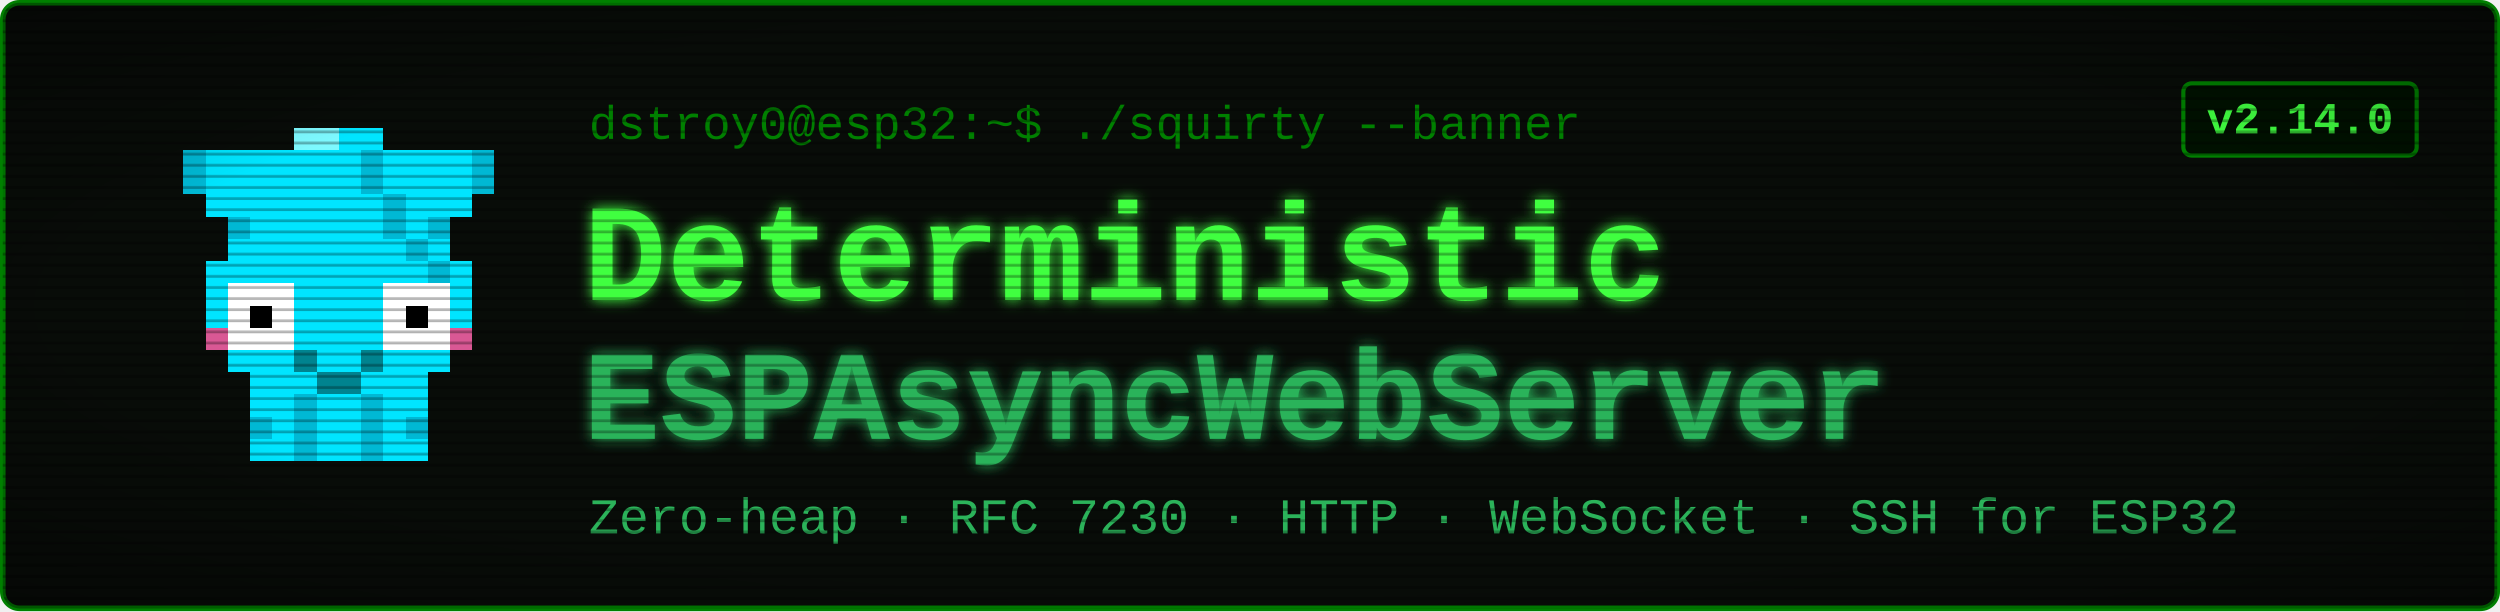
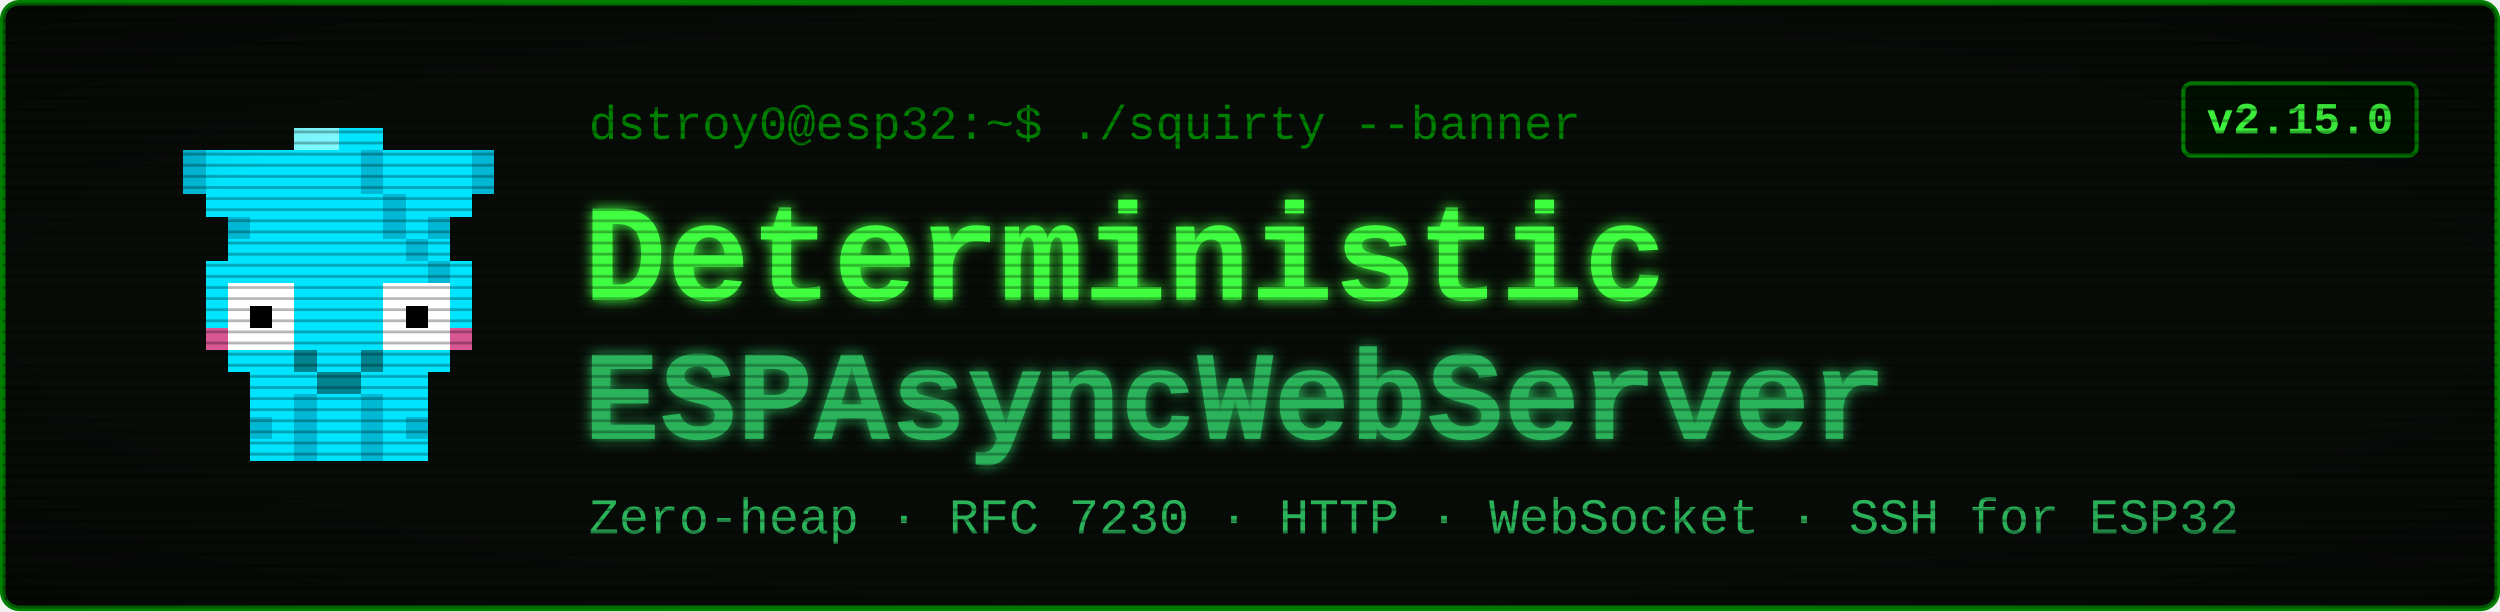
<svg xmlns="http://www.w3.org/2000/svg" viewBox="0 0 900 220" width="900" height="220" font-family="'Courier New', ui-monospace, monospace">
  <defs>
    <filter id="glow" x="-40%" y="-40%" width="180%" height="180%">
      <feGaussianBlur stdDeviation="2.4" result="b" />
      <feMerge>
        <feMergeNode in="b" />
        <feMergeNode in="SourceGraphic" />
      </feMerge>
    </filter>
    <pattern id="scan" width="4" height="4" patternUnits="userSpaceOnUse">
      <rect width="4" height="1" y="3" fill="#000000" opacity="0.28" />
    </pattern>
    <radialGradient id="vig" cx="50%" cy="50%" r="78%">
      <stop offset="58%" stop-color="#000000" stop-opacity="0" />
      <stop offset="100%" stop-color="#000000" stop-opacity="0.45" />
    </radialGradient>
  </defs>
  <rect x="1" y="1" width="898" height="218" rx="6" fill="#080c08" stroke="#008000" stroke-width="2" />
  <g transform="translate(58,46) scale(8)" shape-rendering="crispEdges">
    <rect x="1" y="1" width="4" height="1" fill="#00e5ff" />
    <rect x="1" y="2" width="4" height="1" fill="#00e5ff" />
    <rect x="2" y="3" width="2" height="1" fill="#00e5ff" />
    <rect x="3" y="4" width="1" height="1" fill="#00e5ff" />
    <rect x="1" y="1" width="1" height="2" fill="#00b8d4" />
    <rect x="3" y="4" width="1" height="1" fill="#00b8d4" />
    <rect x="11" y="1" width="4" height="1" fill="#00e5ff" />
    <rect x="11" y="2" width="4" height="1" fill="#00e5ff" />
    <rect x="12" y="3" width="2" height="1" fill="#00e5ff" />
    <rect x="12" y="4" width="1" height="1" fill="#00e5ff" />
    <rect x="14" y="1" width="1" height="2" fill="#00b8d4" />
    <rect x="12" y="4" width="1" height="1" fill="#00b8d4" />
    <rect x="6" y="0" width="4" height="1" fill="#00e5ff" />
    <rect x="5" y="1" width="6" height="1" fill="#00e5ff" />
    <rect x="5" y="2" width="6" height="1" fill="#00e5ff" />
    <rect x="4" y="3" width="8" height="1" fill="#00e5ff" />
    <rect x="4" y="4" width="8" height="1" fill="#00e5ff" />
    <rect x="3" y="5" width="10" height="1" fill="#00e5ff" />
    <rect x="2" y="6" width="12" height="1" fill="#00e5ff" />
    <rect x="2" y="7" width="1" height="3" fill="#00e5ff" />
    <rect x="6" y="7" width="4" height="3" fill="#00e5ff" />
    <rect x="13" y="7" width="1" height="3" fill="#00e5ff" />
    <rect x="3" y="7" width="3" height="3" fill="#ffffff" />
    <rect x="10" y="7" width="3" height="3" fill="#ffffff" />
    <rect x="4" y="8" width="1" height="1" fill="#000000" />
    <rect x="11" y="8" width="1" height="1" fill="#000000" />
    <rect x="2" y="9" width="1" height="1" fill="#ff4081" opacity="0.85" />
    <rect x="13" y="9" width="1" height="1" fill="#ff4081" opacity="0.85" />
    <rect x="3" y="10" width="10" height="1" fill="#00e5ff" />
    <rect x="4" y="11" width="8" height="1" fill="#00e5ff" />
    <rect x="4" y="12" width="2" height="3" fill="#00e5ff" />
    <rect x="4" y="13" width="1" height="1" fill="#00b8d4" />
    <rect x="6" y="12" width="1" height="3" fill="#00b8d4" />
    <rect x="7" y="12" width="1" height="3" fill="#00e5ff" />
    <rect x="8" y="12" width="1" height="3" fill="#00e5ff" />
    <rect x="9" y="12" width="1" height="3" fill="#00b8d4" />
    <rect x="10" y="12" width="2" height="3" fill="#00e5ff" />
    <rect x="11" y="13" width="1" height="1" fill="#00b8d4" />
    <rect x="9" y="1" width="1" height="1" fill="#00b8d4" />
    <rect x="9" y="2" width="1" height="1" fill="#00b8d4" />
    <rect x="10" y="3" width="1" height="1" fill="#00b8d4" />
    <rect x="10" y="4" width="1" height="1" fill="#00b8d4" />
    <rect x="11" y="5" width="1" height="1" fill="#00b8d4" />
    <rect x="12" y="6" width="1" height="1" fill="#00b8d4" />
    <rect x="6" y="0" width="2" height="1" fill="#7df9ff" />
    <rect x="6" y="10" width="1" height="1" fill="#00838f" />
    <rect x="9" y="10" width="1" height="1" fill="#00838f" />
    <rect x="7" y="11" width="2" height="1" fill="#00838f" />
  </g>
  <text x="212" y="50" font-size="17" fill="#008000">dstroy0@esp32:~$ ./squirty --banner</text>
  <text x="210" y="108" font-size="50" font-weight="700" fill="#40ff40" filter="url(#glow)">Deterministic</text>
  <text x="210" y="158" font-size="46" font-weight="700" fill="#2bb35a" filter="url(#glow)">ESPAsyncWebServer</text>
  <text x="212" y="192" font-size="18" fill="#2bb35a">Zero-heap · RFC 7230 · HTTP · WebSocket · SSH for ESP32</text>
  <rect x="786" y="30" width="84" height="26" rx="3" fill="#001100" stroke="#008000" stroke-width="1.5" />
-   <text x="828" y="48" font-size="16" font-weight="700" fill="#40ff40" text-anchor="middle">v2.14.0</text>
+   <text x="828" y="48" font-size="16" font-weight="700" fill="#40ff40" text-anchor="middle">v2.15.0</text>
  <rect x="1" y="1" width="898" height="218" rx="6" fill="url(#scan)" />
  <rect x="1" y="1" width="898" height="218" rx="6" fill="url(#vig)" />
</svg>
